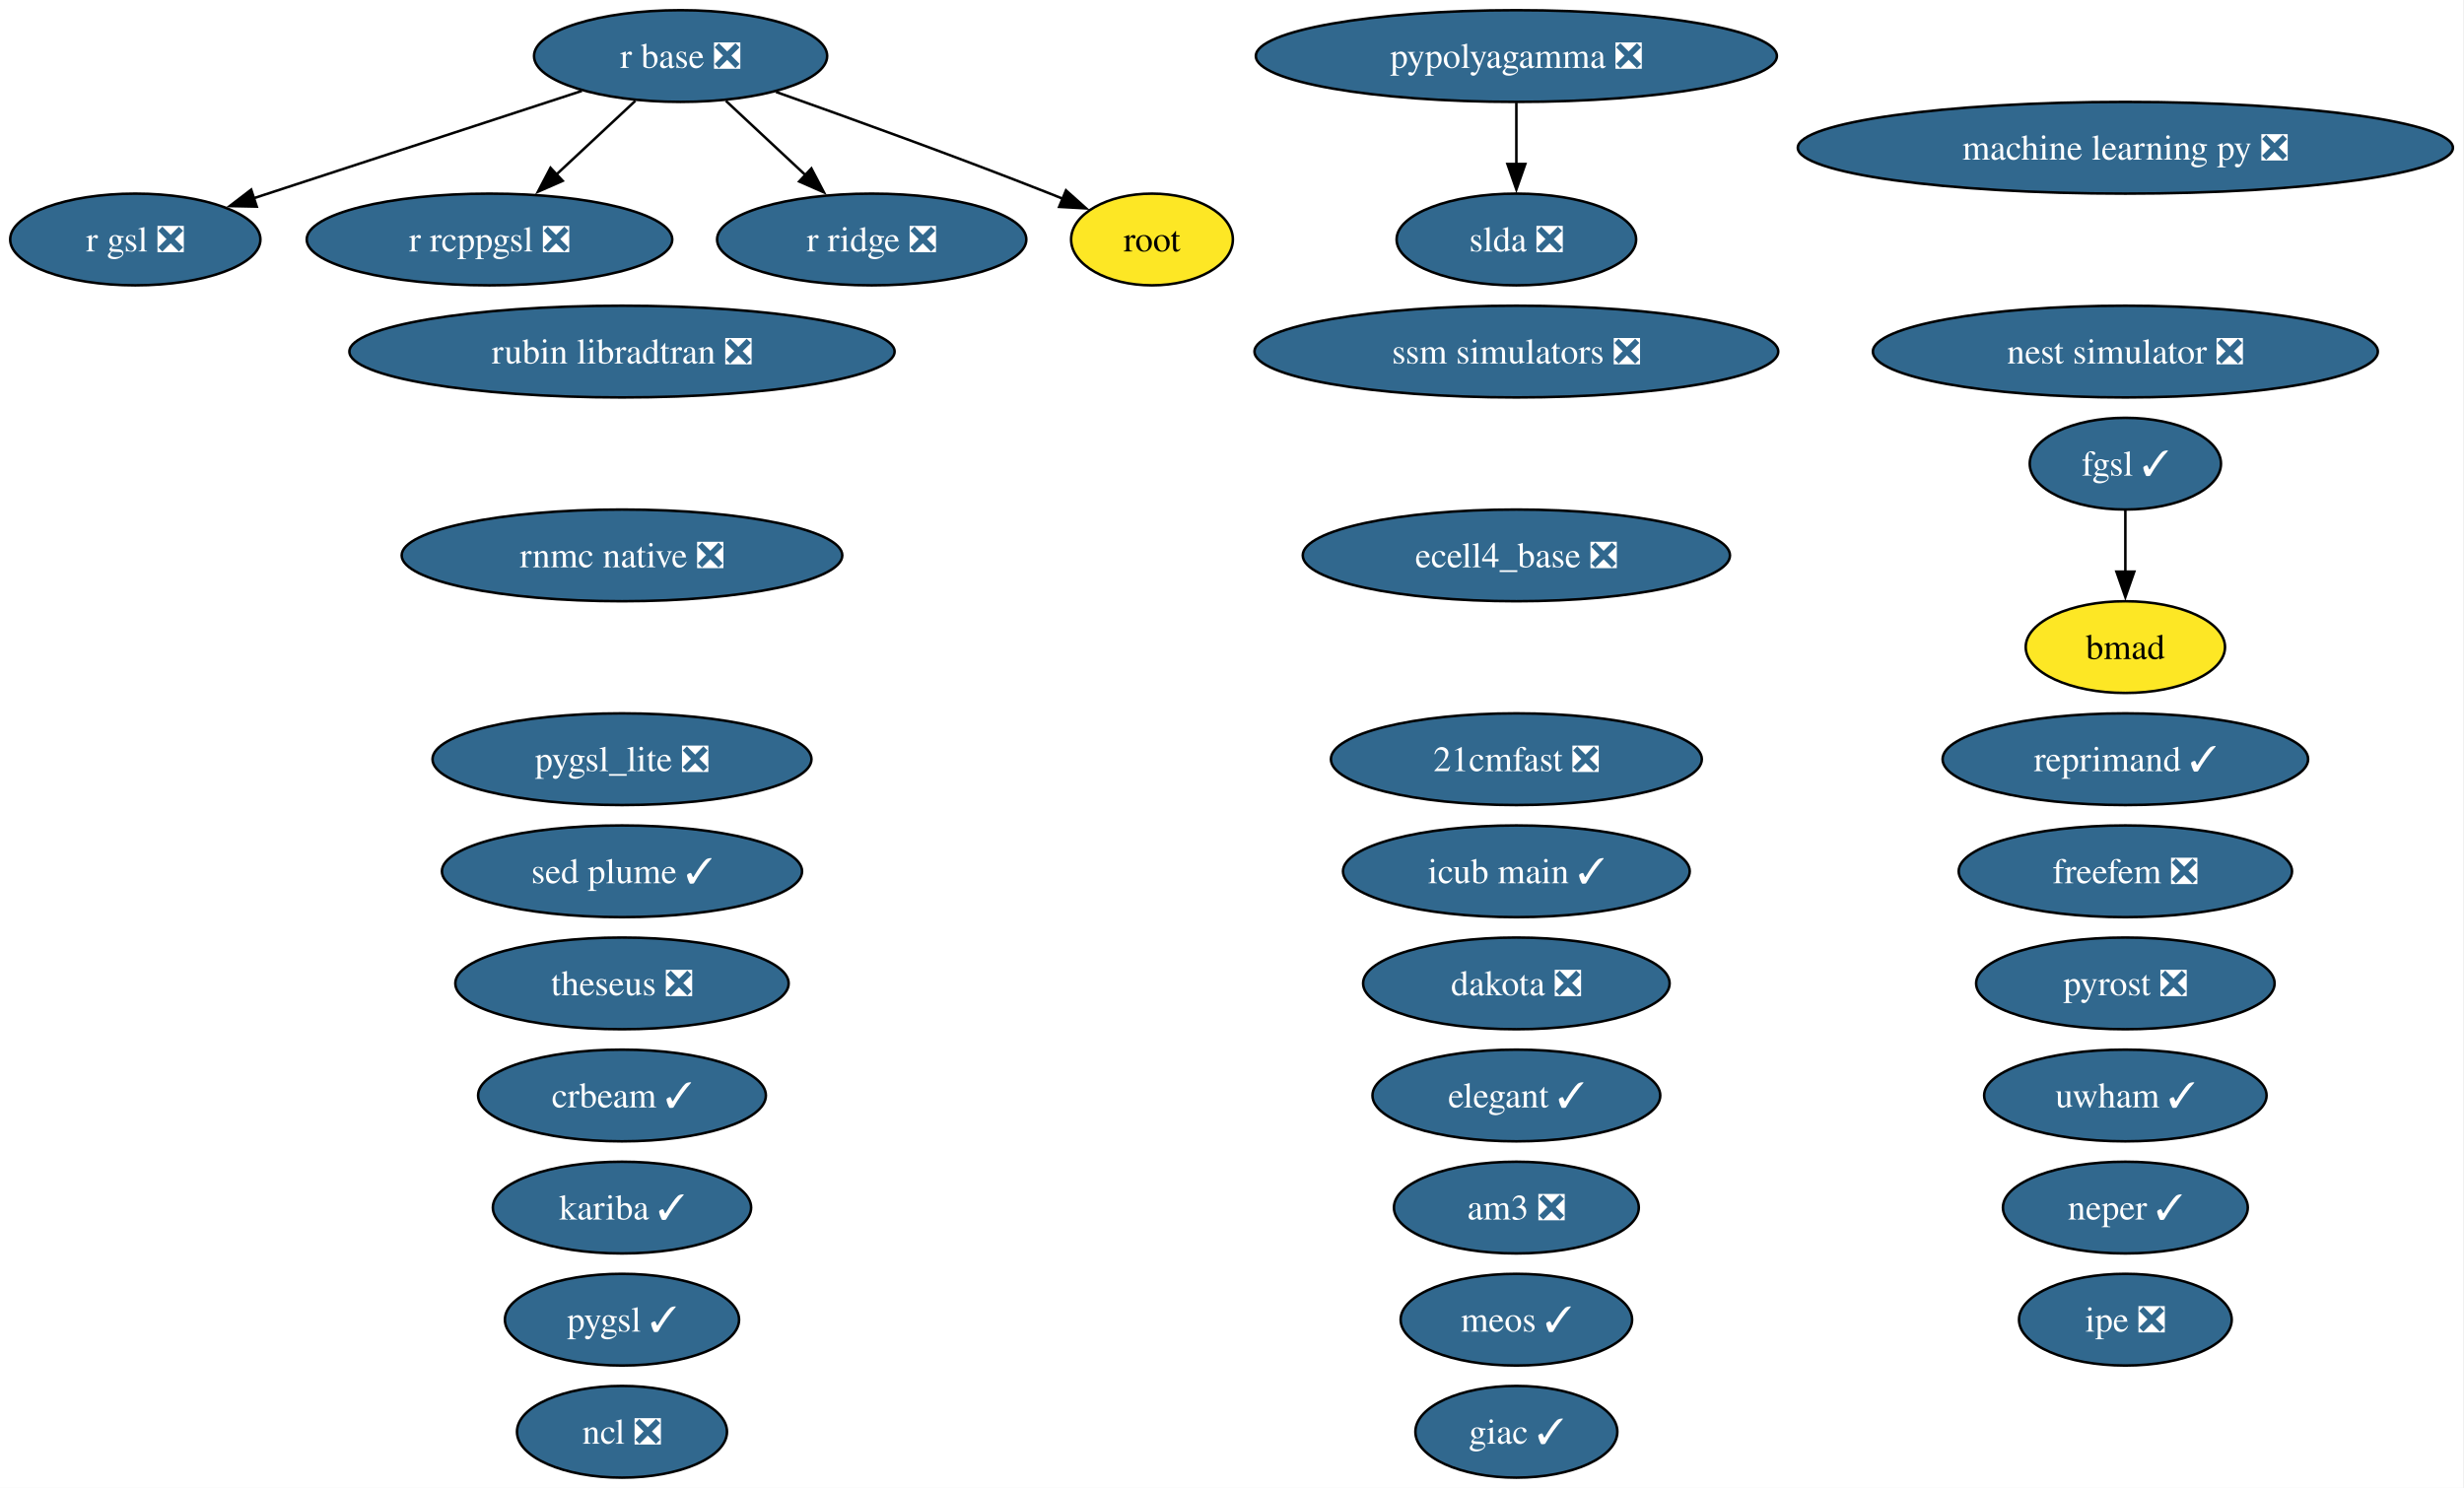
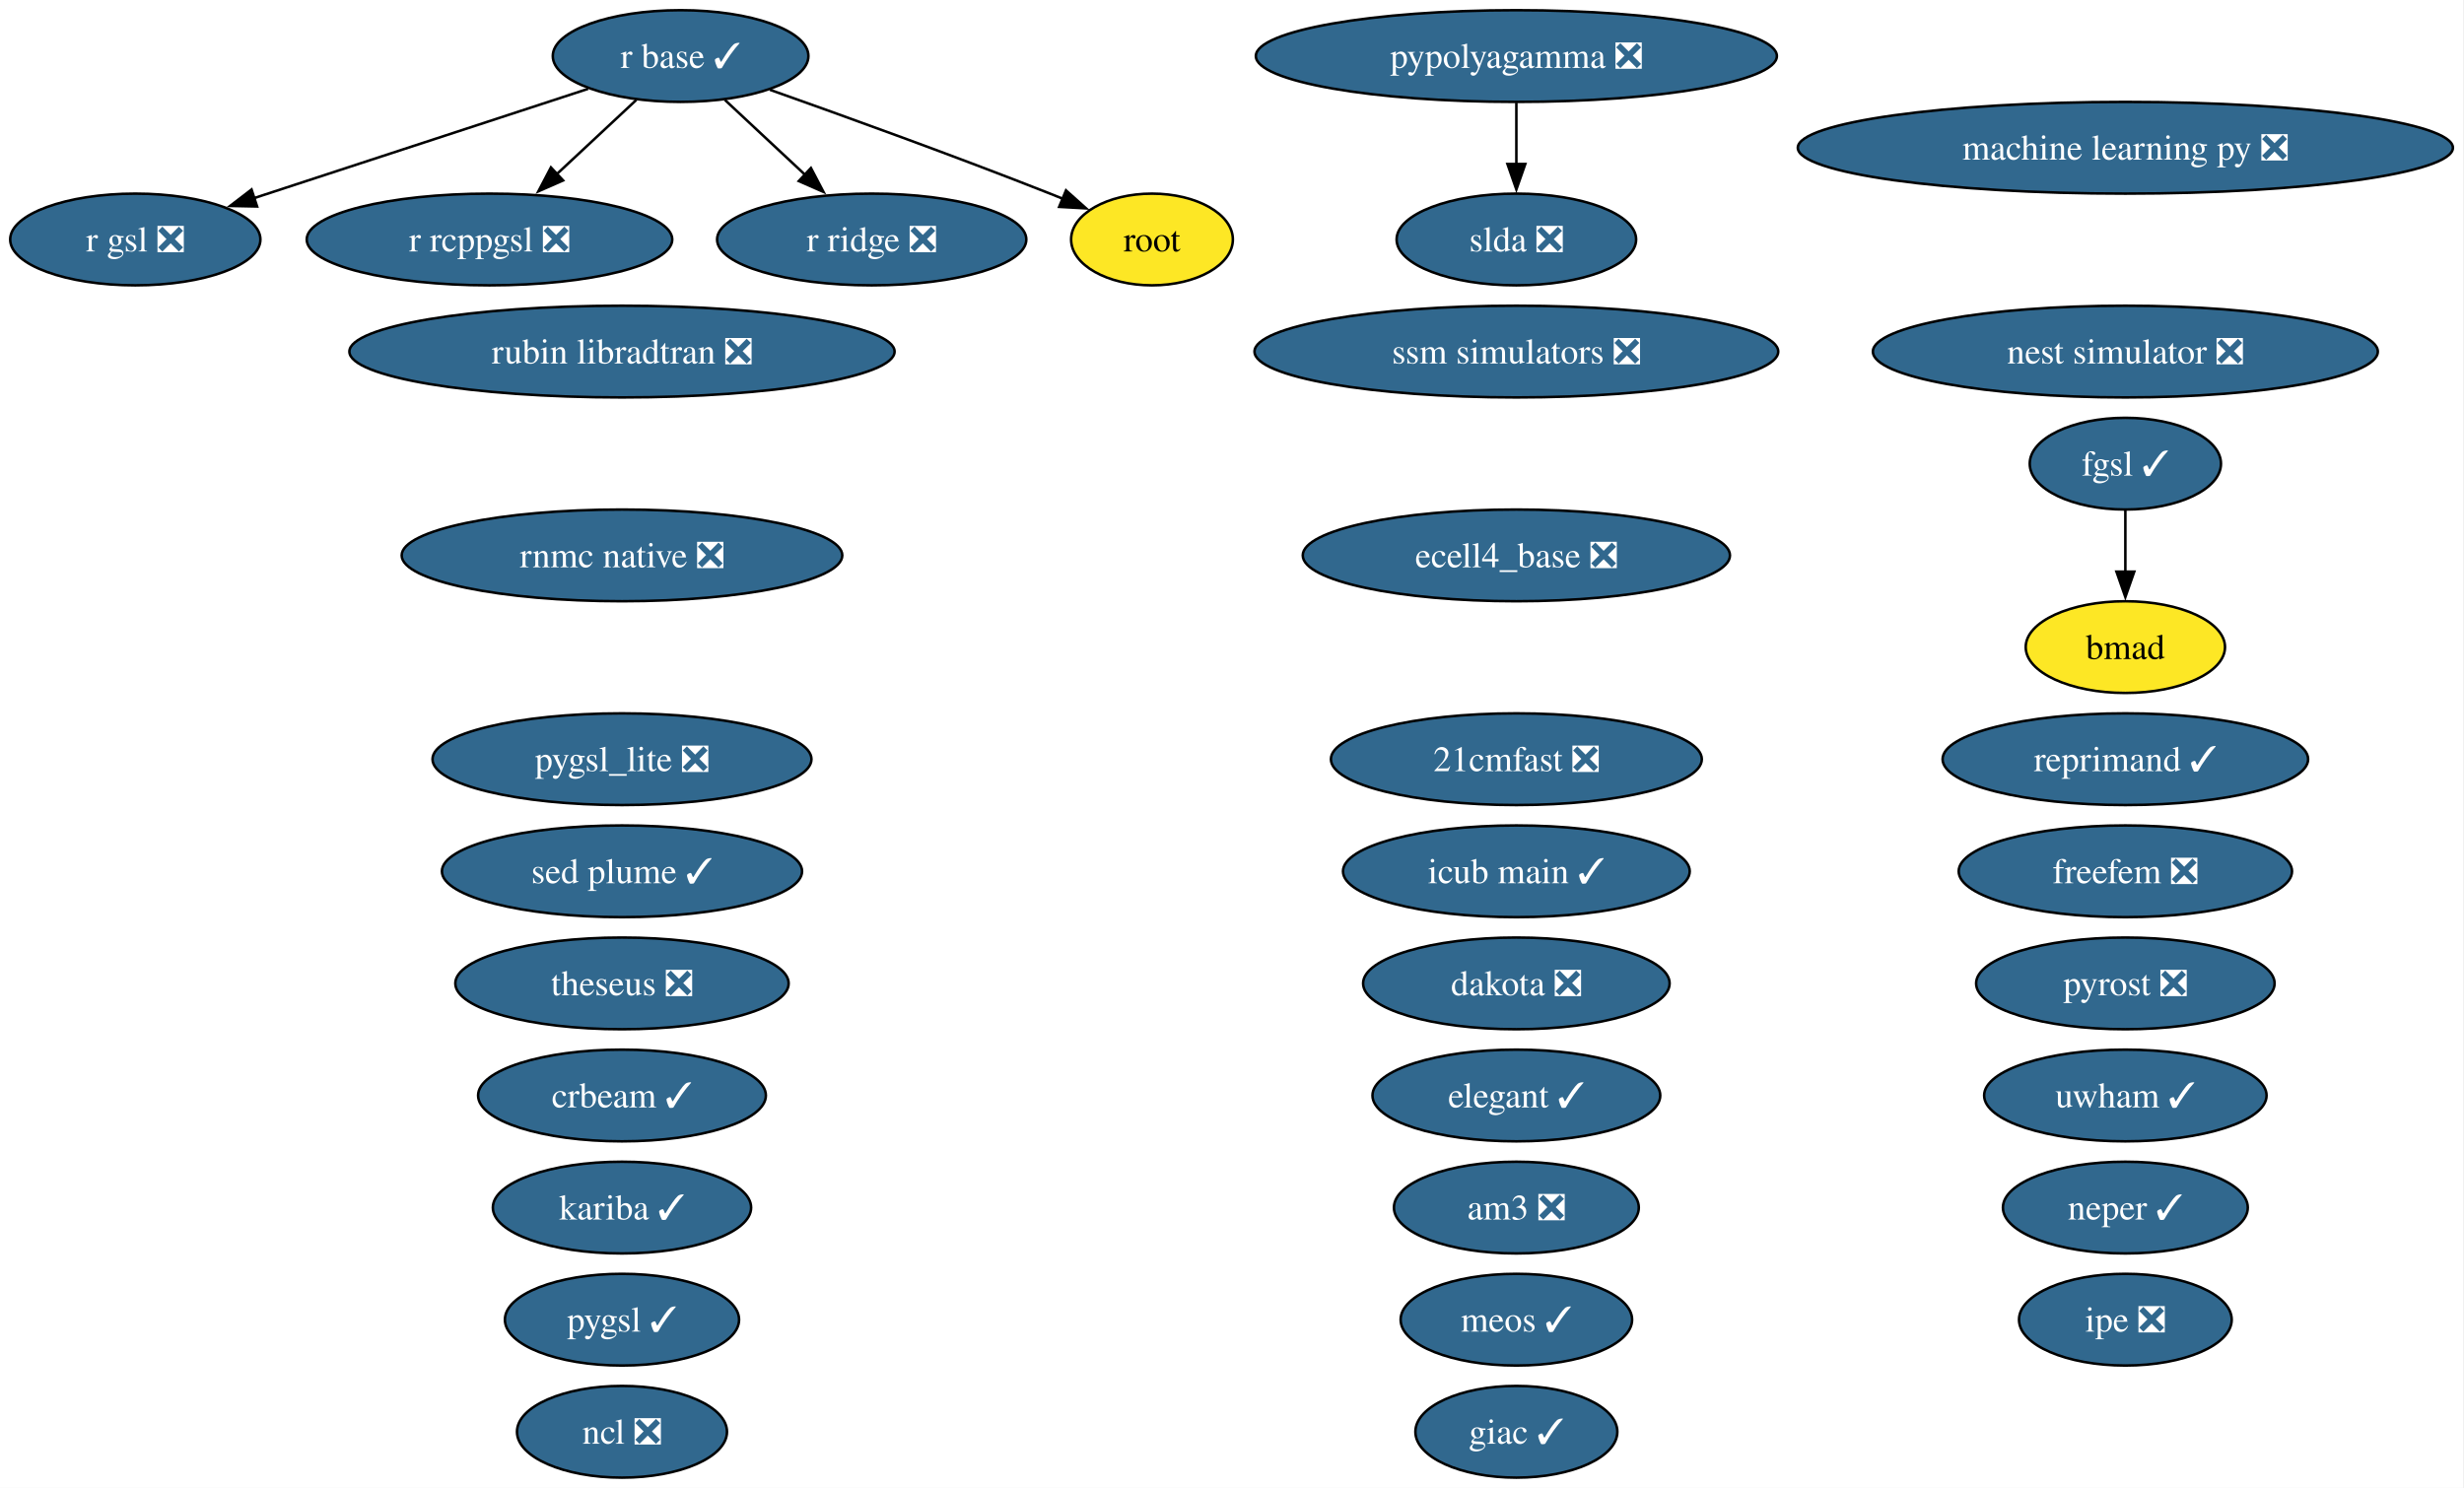
<svg xmlns="http://www.w3.org/2000/svg" xmlns:xlink="http://www.w3.org/1999/xlink" width="967pt" height="584pt" viewBox="0.00 0.00 967.00 584.00">
  <g id="graph0" class="graph" transform="scale(1 1) rotate(0) translate(4 580)">
    <polygon fill="white" stroke="none" points="-4,4 -4,-580 962.65,-580 962.65,4 -4,4" />
    <g id="node1" class="node">
      <g id="a_node1">
        <a xlink:href="https://github.com/conda-forge/21cmfast-feedstock/pull/34" xlink:title="21cmfast ❎">
          <ellipse fill="#31688e" stroke="black" cx="591.1" cy="-282" rx="72.78" ry="18" />
          <text xml:space="preserve" text-anchor="middle" x="591.1" y="-277.32" font-family="Times,serif" font-size="14.00" fill="white">21cmfast ❎</text>
        </a>
      </g>
    </g>
    <g id="node2" class="node">
      <g id="a_node2">
        <a xlink:href="https://github.com/conda-forge/am3-feedstock/pull/6" xlink:title="am3 ❎">
          <ellipse fill="#31688e" stroke="black" cx="591.1" cy="-106" rx="48.05" ry="18" />
          <text xml:space="preserve" text-anchor="middle" x="591.1" y="-101.33" font-family="Times,serif" font-size="14.00" fill="white">am3 ❎</text>
        </a>
      </g>
    </g>
    <g id="node3" class="node">
      <g id="a_node3">
        <a xlink:href="https://github.com/conda-forge/bmad-feedstock" xlink:title="bmad">
          <ellipse fill="#fde725" stroke="black" cx="830.1" cy="-326" rx="39.11" ry="18" />
          <text xml:space="preserve" text-anchor="middle" x="830.1" y="-321.32" font-family="Times,serif" font-size="14.00">bmad</text>
        </a>
      </g>
    </g>
    <g id="node4" class="node">
      <g id="a_node4">
        <a xlink:href="https://github.com/conda-forge/crbeam-feedstock/pull/4" xlink:title="crbeam ✓">
          <ellipse fill="#31688e" stroke="black" cx="240.1" cy="-150" rx="56.47" ry="18" />
          <text xml:space="preserve" text-anchor="middle" x="240.1" y="-145.32" font-family="Times,serif" font-size="14.00" fill="white">crbeam ✓</text>
        </a>
      </g>
    </g>
    <g id="node5" class="node">
      <g id="a_node5">
        <a xlink:href="https://github.com/conda-forge/dakota-feedstock/pull/64" xlink:title="dakota ❎">
          <ellipse fill="#31688e" stroke="black" cx="591.1" cy="-194" rx="60.15" ry="18" />
          <text xml:space="preserve" text-anchor="middle" x="591.1" y="-189.32" font-family="Times,serif" font-size="14.00" fill="white">dakota ❎</text>
        </a>
      </g>
    </g>
    <g id="node6" class="node">
      <g id="a_node6">
        <a xlink:href="https://github.com/conda-forge/ecell4_base-feedstock/pull/39" xlink:title="ecell4_base ❎">
          <ellipse fill="#31688e" stroke="black" cx="591.1" cy="-362" rx="83.83" ry="18" />
          <text xml:space="preserve" text-anchor="middle" x="591.1" y="-357.32" font-family="Times,serif" font-size="14.00" fill="white">ecell4_base ❎</text>
        </a>
      </g>
    </g>
    <g id="node7" class="node">
      <g id="a_node7">
        <a xlink:href="https://github.com/conda-forge/elegant-feedstock/pull/34" xlink:title="elegant ✓">
          <ellipse fill="#31688e" stroke="black" cx="591.1" cy="-150" rx="56.47" ry="18" />
          <text xml:space="preserve" text-anchor="middle" x="591.1" y="-145.32" font-family="Times,serif" font-size="14.00" fill="white">elegant ✓</text>
        </a>
      </g>
    </g>
    <g id="node8" class="node">
      <g id="a_node8">
        <a xlink:href="https://github.com/conda-forge/fgsl-feedstock/pull/4" xlink:title="fgsl ✓">
          <ellipse fill="#31688e" stroke="black" cx="830.1" cy="-398" rx="37.53" ry="18" />
          <text xml:space="preserve" text-anchor="middle" x="830.1" y="-393.32" font-family="Times,serif" font-size="14.00" fill="white">fgsl ✓</text>
        </a>
      </g>
    </g>
    <g id="edge1" class="edge">
      <path fill="none" stroke="black" d="M830.1,-379.7C830.1,-372.41 830.1,-363.73 830.1,-355.54" />
      <polygon fill="black" stroke="black" points="833.6,-355.62 830.1,-345.62 826.6,-355.62 833.6,-355.62" />
    </g>
    <g id="node9" class="node">
      <g id="a_node9">
        <a xlink:href="https://github.com/conda-forge/freefem-feedstock/pull/56" xlink:title="freefem ❎">
          <ellipse fill="#31688e" stroke="black" cx="830.1" cy="-238" rx="65.41" ry="18" />
          <text xml:space="preserve" text-anchor="middle" x="830.1" y="-233.32" font-family="Times,serif" font-size="14.00" fill="white">freefem ❎</text>
        </a>
      </g>
    </g>
    <g id="node10" class="node">
      <g id="a_node10">
        <a xlink:href="https://github.com/conda-forge/giac-feedstock/pull/45" xlink:title="giac ✓">
          <ellipse fill="#31688e" stroke="black" cx="591.1" cy="-18" rx="39.63" ry="18" />
          <text xml:space="preserve" text-anchor="middle" x="591.1" y="-13.32" font-family="Times,serif" font-size="14.00" fill="white">giac ✓</text>
        </a>
      </g>
    </g>
    <g id="node11" class="node">
      <g id="a_node11">
        <a xlink:href="https://github.com/conda-forge/icub-main-feedstock/pull/58" xlink:title="icub main ✓">
          <ellipse fill="#31688e" stroke="black" cx="591.1" cy="-238" rx="68.04" ry="18" />
          <text xml:space="preserve" text-anchor="middle" x="591.1" y="-233.32" font-family="Times,serif" font-size="14.00" fill="white">icub main ✓</text>
        </a>
      </g>
    </g>
    <g id="node12" class="node">
      <g id="a_node12">
        <a xlink:href="https://github.com/conda-forge/ipe-feedstock/pull/45" xlink:title="ipe ❎">
          <ellipse fill="#31688e" stroke="black" cx="830.1" cy="-62" rx="41.74" ry="18" />
          <text xml:space="preserve" text-anchor="middle" x="830.1" y="-57.33" font-family="Times,serif" font-size="14.00" fill="white">ipe ❎</text>
        </a>
      </g>
    </g>
    <g id="node13" class="node">
      <g id="a_node13">
        <a xlink:href="https://github.com/conda-forge/kariba-feedstock/pull/2" xlink:title="kariba ✓">
          <ellipse fill="#31688e" stroke="black" cx="240.1" cy="-106" rx="50.68" ry="18" />
          <text xml:space="preserve" text-anchor="middle" x="240.1" y="-101.33" font-family="Times,serif" font-size="14.00" fill="white">kariba ✓</text>
        </a>
      </g>
    </g>
    <g id="node14" class="node">
      <g id="a_node14">
        <a xlink:href="https://github.com/conda-forge/machine-learning-py-feedstock/pull/14" xlink:title="machine learning py ❎">
          <ellipse fill="#31688e" stroke="black" cx="830.1" cy="-522" rx="128.55" ry="18" />
          <text xml:space="preserve" text-anchor="middle" x="830.1" y="-517.33" font-family="Times,serif" font-size="14.00" fill="white">machine learning py ❎</text>
        </a>
      </g>
    </g>
    <g id="node15" class="node">
      <g id="a_node15">
        <a xlink:href="https://github.com/conda-forge/meos-feedstock/pull/22" xlink:title="meos ✓">
          <ellipse fill="#31688e" stroke="black" cx="591.1" cy="-62" rx="45.42" ry="18" />
          <text xml:space="preserve" text-anchor="middle" x="591.1" y="-57.33" font-family="Times,serif" font-size="14.00" fill="white">meos ✓</text>
        </a>
      </g>
    </g>
    <g id="node16" class="node">
      <g id="a_node16">
        <a xlink:href="https://github.com/conda-forge/ncl-feedstock/pull/177" xlink:title="ncl ❎">
          <ellipse fill="#31688e" stroke="black" cx="240.1" cy="-18" rx="41.21" ry="18" />
          <text xml:space="preserve" text-anchor="middle" x="240.1" y="-13.32" font-family="Times,serif" font-size="14.00" fill="white">ncl ❎</text>
        </a>
      </g>
    </g>
    <g id="node17" class="node">
      <g id="a_node17">
        <a xlink:href="https://github.com/conda-forge/neper-feedstock/pull/34" xlink:title="neper ✓">
          <ellipse fill="#31688e" stroke="black" cx="830.1" cy="-106" rx="48.05" ry="18" />
          <text xml:space="preserve" text-anchor="middle" x="830.1" y="-101.33" font-family="Times,serif" font-size="14.00" fill="white">neper ✓</text>
        </a>
      </g>
    </g>
    <g id="node18" class="node">
      <g id="a_node18">
        <a xlink:href="https://github.com/conda-forge/nest-simulator-feedstock/pull/130" xlink:title="nest simulator ❎">
          <ellipse fill="#31688e" stroke="black" cx="830.1" cy="-442" rx="99.08" ry="18" />
          <text xml:space="preserve" text-anchor="middle" x="830.1" y="-437.32" font-family="Times,serif" font-size="14.00" fill="white">nest simulator ❎</text>
        </a>
      </g>
    </g>
    <g id="node19" class="node">
      <g id="a_node19">
        <a xlink:href="https://github.com/conda-forge/pygsl-feedstock/pull/15" xlink:title="pygsl ✓">
          <ellipse fill="#31688e" stroke="black" cx="240.1" cy="-62" rx="45.95" ry="18" />
          <text xml:space="preserve" text-anchor="middle" x="240.1" y="-57.33" font-family="Times,serif" font-size="14.00" fill="white">pygsl ✓</text>
        </a>
      </g>
    </g>
    <g id="node20" class="node">
      <g id="a_node20">
        <a xlink:href="https://github.com/conda-forge/pygsl_lite-feedstock/pull/28" xlink:title="pygsl_lite ❎">
          <ellipse fill="#31688e" stroke="black" cx="240.1" cy="-282" rx="74.36" ry="18" />
          <text xml:space="preserve" text-anchor="middle" x="240.1" y="-277.32" font-family="Times,serif" font-size="14.00" fill="white">pygsl_lite ❎</text>
        </a>
      </g>
    </g>
    <g id="node21" class="node">
      <g id="a_node21">
        <a xlink:href="https://github.com/conda-forge/pypolyagamma-feedstock/pull/24" xlink:title="pypolyagamma ❎">
          <ellipse fill="#31688e" stroke="black" cx="591.1" cy="-558" rx="102.24" ry="18" />
          <text xml:space="preserve" text-anchor="middle" x="591.1" y="-553.33" font-family="Times,serif" font-size="14.00" fill="white">pypolyagamma ❎</text>
        </a>
      </g>
    </g>
    <g id="node32" class="node">
      <g id="a_node32">
        <a xlink:href="https://github.com/conda-forge/slda-feedstock/pull/19" xlink:title="slda ❎">
          <ellipse fill="#31688e" stroke="black" cx="591.1" cy="-486" rx="47" ry="18" />
          <text xml:space="preserve" text-anchor="middle" x="591.1" y="-481.32" font-family="Times,serif" font-size="14.00" fill="white">slda ❎</text>
        </a>
      </g>
    </g>
    <g id="edge2" class="edge">
      <path fill="none" stroke="black" d="M591.1,-539.7C591.1,-532.41 591.1,-523.73 591.1,-515.54" />
      <polygon fill="black" stroke="black" points="594.6,-515.62 591.1,-505.62 587.6,-515.62 594.6,-515.62" />
    </g>
    <g id="node22" class="node">
      <g id="a_node22">
        <a xlink:href="https://github.com/conda-forge/pyrost-feedstock/pull/38" xlink:title="pyrost ❎">
          <ellipse fill="#31688e" stroke="black" cx="830.1" cy="-194" rx="58.57" ry="18" />
          <text xml:space="preserve" text-anchor="middle" x="830.1" y="-189.32" font-family="Times,serif" font-size="14.00" fill="white">pyrost ❎</text>
        </a>
      </g>
    </g>
    <g id="node23" class="node">
      <g id="a_node23">
-         <a xlink:href="https://github.com/conda-forge/r-base-feedstock/pull/438" xlink:title="r base ❎">
-           <ellipse fill="#31688e" stroke="black" cx="263.1" cy="-558" rx="57.52" ry="18" />
-           <text xml:space="preserve" text-anchor="middle" x="263.1" y="-553.33" font-family="Times,serif" font-size="14.00" fill="white">r base ❎</text>
+         <a xlink:href="https://github.com/conda-forge/r-base-feedstock/pull/438" xlink:title="r base ✓">
+           <ellipse fill="#31688e" stroke="black" cx="263.1" cy="-558" rx="50.16" ry="18" />
+           <text xml:space="preserve" text-anchor="middle" x="263.1" y="-553.33" font-family="Times,serif" font-size="14.00" fill="white">r base ✓</text>
        </a>
      </g>
    </g>
    <g id="node24" class="node">
      <g id="a_node24">
        <a xlink:href="https://github.com/conda-forge/r-gsl-feedstock/pull/27" xlink:title="r gsl ❎">
          <ellipse fill="#31688e" stroke="black" cx="49.1" cy="-486" rx="49.1" ry="18" />
          <text xml:space="preserve" text-anchor="middle" x="49.1" y="-481.32" font-family="Times,serif" font-size="14.00" fill="white">r gsl ❎</text>
        </a>
      </g>
    </g>
    <g id="edge3" class="edge">
-       <path fill="none" stroke="black" d="M224.35,-544.32C188.17,-532.49 134.13,-514.81 95.64,-502.22" />
-       <polygon fill="black" stroke="black" points="96.76,-498.9 86.16,-499.12 94.58,-505.56 96.76,-498.9" />
+       <path fill="none" stroke="black" d="M226.8,-545.13C190.69,-533.31 135.13,-515.14 95.77,-502.26" />
+       <polygon fill="black" stroke="black" points="96.9,-498.95 86.31,-499.17 94.72,-505.61 96.9,-498.95" />
    </g>
    <g id="node25" class="node">
      <g id="a_node25">
        <a xlink:href="https://github.com/conda-forge/r-rcppgsl-feedstock/pull/27" xlink:title="r rcppgsl ❎">
          <ellipse fill="#31688e" stroke="black" cx="188.1" cy="-486" rx="71.73" ry="18" />
          <text xml:space="preserve" text-anchor="middle" x="188.1" y="-481.32" font-family="Times,serif" font-size="14.00" fill="white">r rcppgsl ❎</text>
        </a>
      </g>
    </g>
    <g id="edge4" class="edge">
-       <path fill="none" stroke="black" d="M245.33,-540.41C236.06,-531.76 224.53,-521 214.27,-511.42" />
-       <polygon fill="black" stroke="black" points="216.82,-509.01 207.12,-504.75 212.04,-514.13 216.82,-509.01" />
+       <path fill="none" stroke="black" d="M245.71,-540.76C236.45,-532.12 224.86,-521.3 214.51,-511.65" />
+       <polygon fill="black" stroke="black" points="216.99,-509.18 207.29,-504.91 212.22,-514.29 216.99,-509.18" />
    </g>
    <g id="node26" class="node">
      <g id="a_node26">
        <a xlink:href="https://github.com/conda-forge/r-ridge-feedstock/pull/4" xlink:title="r ridge ❎">
          <ellipse fill="#31688e" stroke="black" cx="338.1" cy="-486" rx="60.68" ry="18" />
          <text xml:space="preserve" text-anchor="middle" x="338.1" y="-481.32" font-family="Times,serif" font-size="14.00" fill="white">r ridge ❎</text>
        </a>
      </g>
    </g>
    <g id="edge5" class="edge">
-       <path fill="none" stroke="black" d="M280.88,-540.41C290.22,-531.69 301.84,-520.85 312.17,-511.21" />
-       <polygon fill="black" stroke="black" points="314.43,-513.88 319.35,-504.5 309.65,-508.77 314.43,-513.88" />
+       <path fill="none" stroke="black" d="M280.5,-540.76C289.83,-532.06 301.52,-521.15 311.92,-511.43" />
+       <polygon fill="black" stroke="black" points="314.25,-514.05 319.18,-504.67 309.48,-508.93 314.25,-514.05" />
    </g>
    <g id="node29" class="node">
      <g id="a_node29">
        <a xlink:href="https://github.com/conda-forge/root-feedstock" xlink:title="root">
          <ellipse fill="#fde725" stroke="black" cx="448.1" cy="-486" rx="31.74" ry="18" />
          <text xml:space="preserve" text-anchor="middle" x="448.1" y="-481.32" font-family="Times,serif" font-size="14.00">root</text>
        </a>
      </g>
    </g>
    <g id="edge6" class="edge">
-       <path fill="none" stroke="black" d="M300.55,-543.91C329.95,-533.49 371.83,-518.33 408.1,-504 409.84,-503.31 411.62,-502.6 413.4,-501.87" />
+       <path fill="none" stroke="black" d="M298.16,-544.76C327.64,-534.32 370.84,-518.72 408.1,-504 409.84,-503.31 411.62,-502.6 413.4,-501.87" />
      <polygon fill="black" stroke="black" points="414.35,-505.27 422.25,-498.21 411.67,-498.8 414.35,-505.27" />
    </g>
    <g id="node27" class="node">
      <g id="a_node27">
        <a xlink:href="https://github.com/conda-forge/reprimand-feedstock/pull/15" xlink:title="reprimand ✓">
          <ellipse fill="#31688e" stroke="black" cx="830.1" cy="-282" rx="71.73" ry="18" />
          <text xml:space="preserve" text-anchor="middle" x="830.1" y="-277.32" font-family="Times,serif" font-size="14.00" fill="white">reprimand ✓</text>
        </a>
      </g>
    </g>
    <g id="node28" class="node">
      <g id="a_node28">
        <a xlink:href="https://github.com/conda-forge/rnmc-native-feedstock/pull/8" xlink:title="rnmc native ❎">
          <ellipse fill="#31688e" stroke="black" cx="240.1" cy="-362" rx="86.46" ry="18" />
          <text xml:space="preserve" text-anchor="middle" x="240.1" y="-357.32" font-family="Times,serif" font-size="14.00" fill="white">rnmc native ❎</text>
        </a>
      </g>
    </g>
    <g id="node30" class="node">
      <g id="a_node30">
        <a xlink:href="https://github.com/conda-forge/rubin-libradtran-feedstock/pull/18" xlink:title="rubin libradtran ❎">
          <ellipse fill="#31688e" stroke="black" cx="240.1" cy="-442" rx="106.98" ry="18" />
          <text xml:space="preserve" text-anchor="middle" x="240.1" y="-437.32" font-family="Times,serif" font-size="14.00" fill="white">rubin libradtran ❎</text>
        </a>
      </g>
    </g>
    <g id="node31" class="node">
      <g id="a_node31">
        <a xlink:href="https://github.com/conda-forge/sed-plume-feedstock/pull/8" xlink:title="sed plume ✓">
          <ellipse fill="#31688e" stroke="black" cx="240.1" cy="-238" rx="70.67" ry="18" />
          <text xml:space="preserve" text-anchor="middle" x="240.1" y="-233.32" font-family="Times,serif" font-size="14.00" fill="white">sed plume ✓</text>
        </a>
      </g>
    </g>
    <g id="node33" class="node">
      <g id="a_node33">
        <a xlink:href="https://github.com/conda-forge/ssm-simulators-feedstock/pull/28" xlink:title="ssm simulators ❎">
          <ellipse fill="#31688e" stroke="black" cx="591.1" cy="-442" rx="102.77" ry="18" />
          <text xml:space="preserve" text-anchor="middle" x="591.1" y="-437.32" font-family="Times,serif" font-size="14.00" fill="white">ssm simulators ❎</text>
        </a>
      </g>
    </g>
    <g id="node34" class="node">
      <g id="a_node34">
        <a xlink:href="https://github.com/conda-forge/theseus-feedstock/pull/2" xlink:title="theseus ❎">
          <ellipse fill="#31688e" stroke="black" cx="240.1" cy="-194" rx="65.41" ry="18" />
          <text xml:space="preserve" text-anchor="middle" x="240.1" y="-189.32" font-family="Times,serif" font-size="14.00" fill="white">theseus ❎</text>
        </a>
      </g>
    </g>
    <g id="node35" class="node">
      <g id="a_node35">
        <a xlink:href="https://github.com/conda-forge/uwham-feedstock/pull/1" xlink:title="uwham ✓">
          <ellipse fill="#31688e" stroke="black" cx="830.1" cy="-150" rx="55.42" ry="18" />
          <text xml:space="preserve" text-anchor="middle" x="830.1" y="-145.32" font-family="Times,serif" font-size="14.00" fill="white">uwham ✓</text>
        </a>
      </g>
    </g>
  </g>
</svg>
